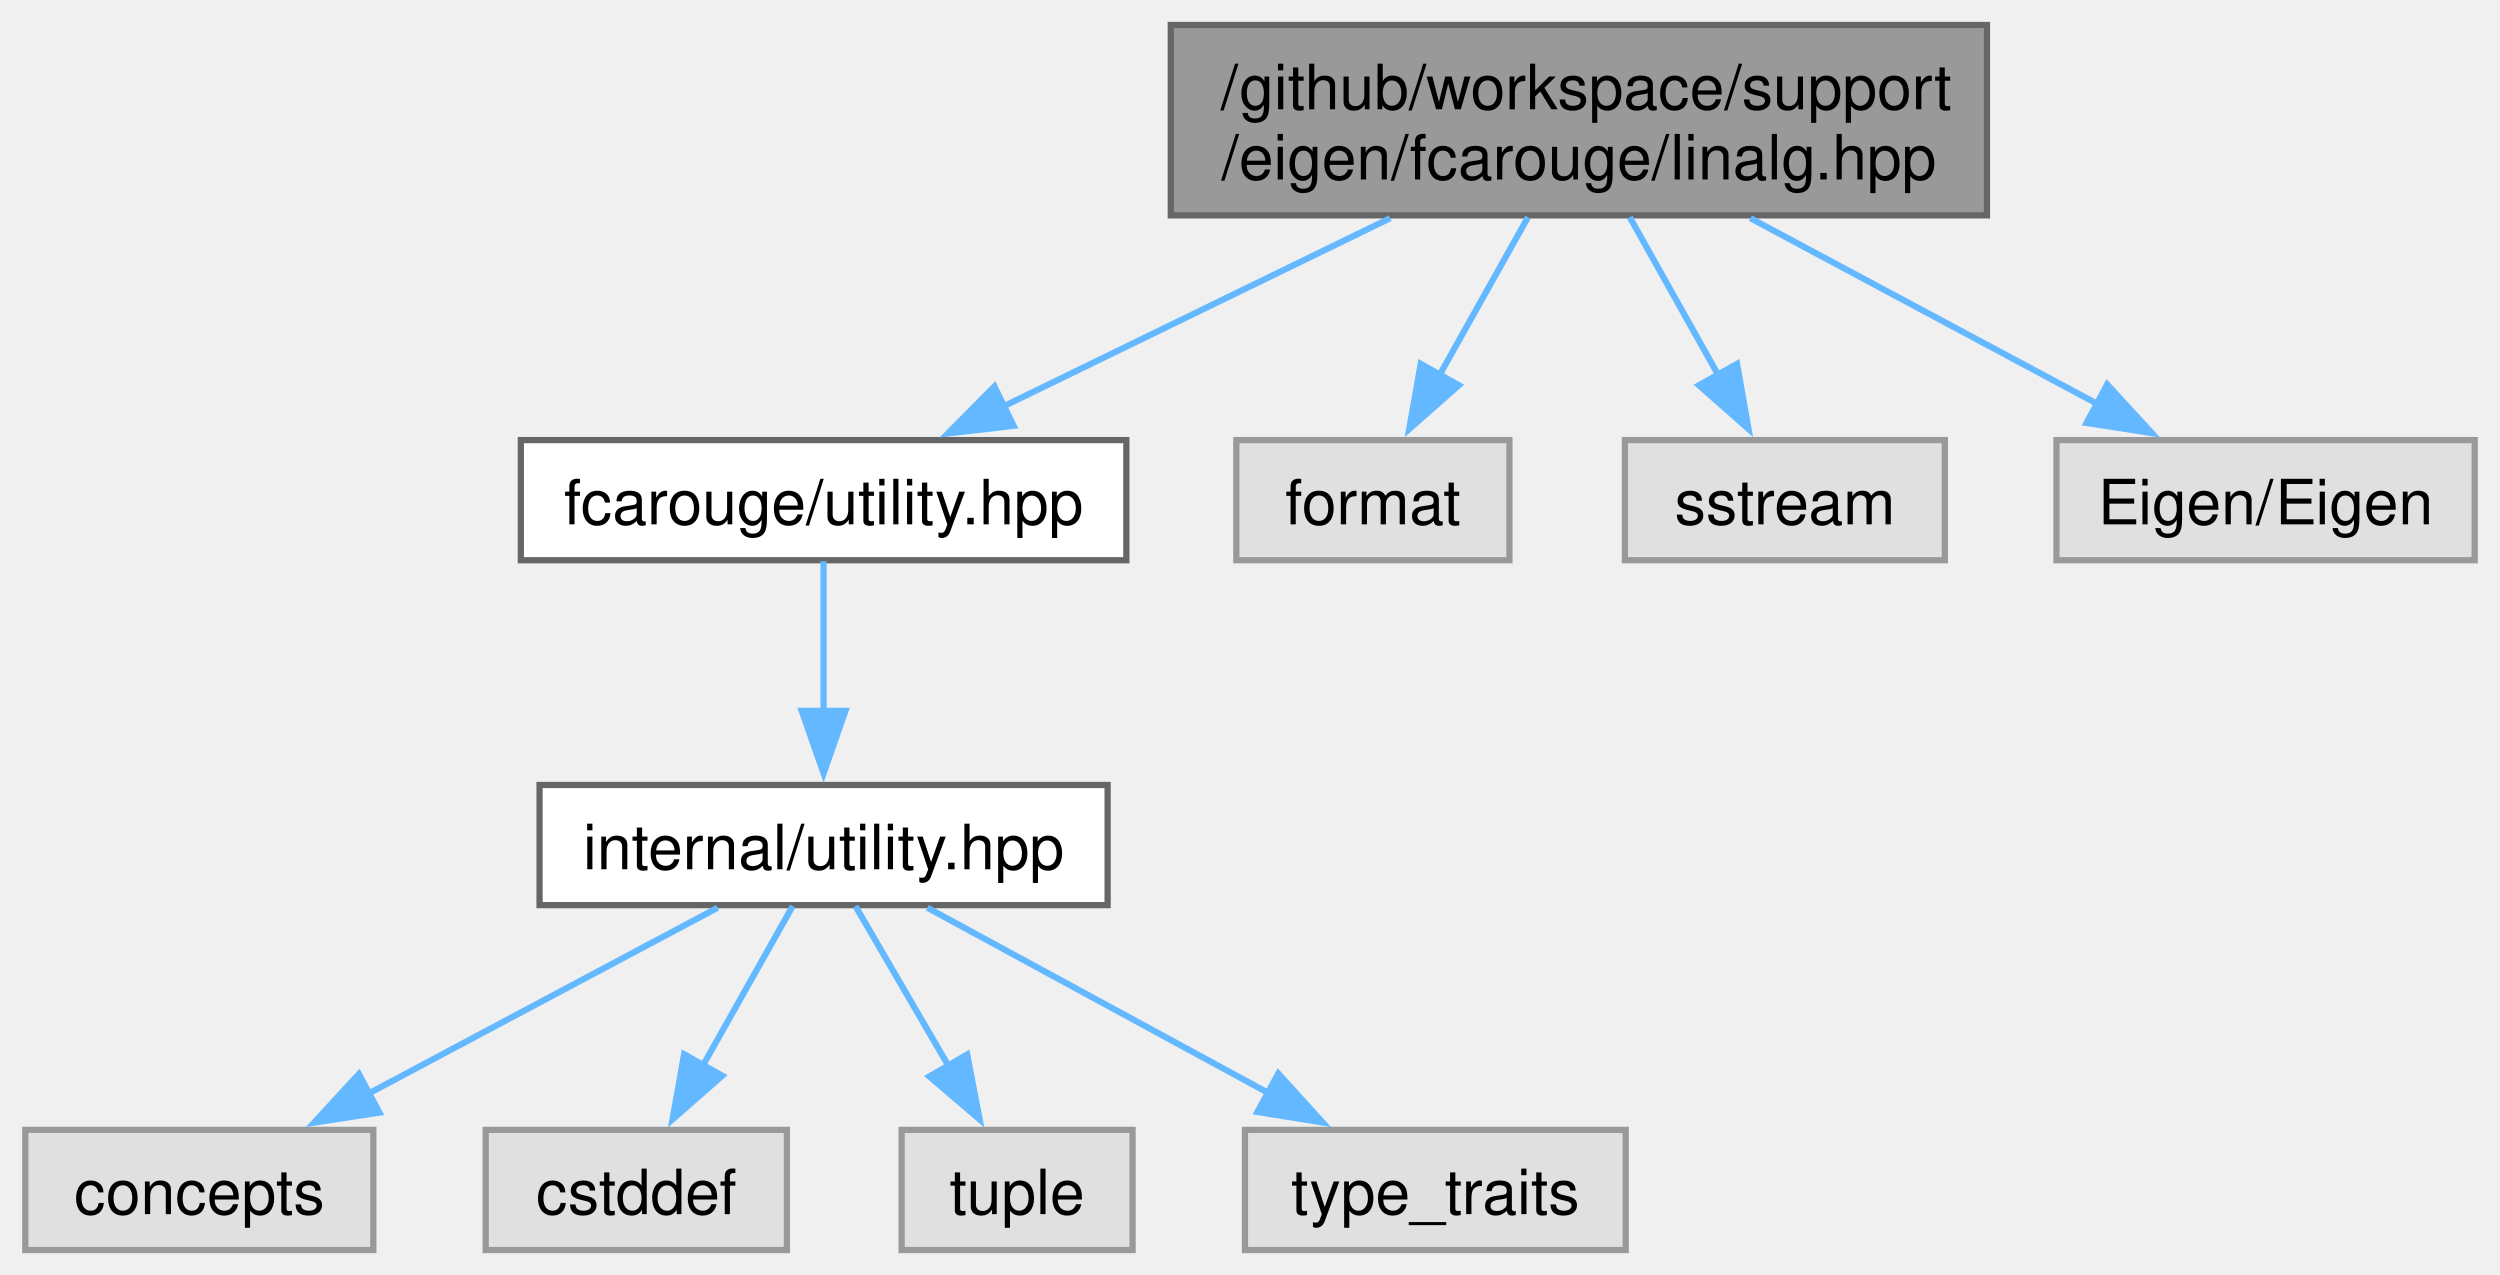
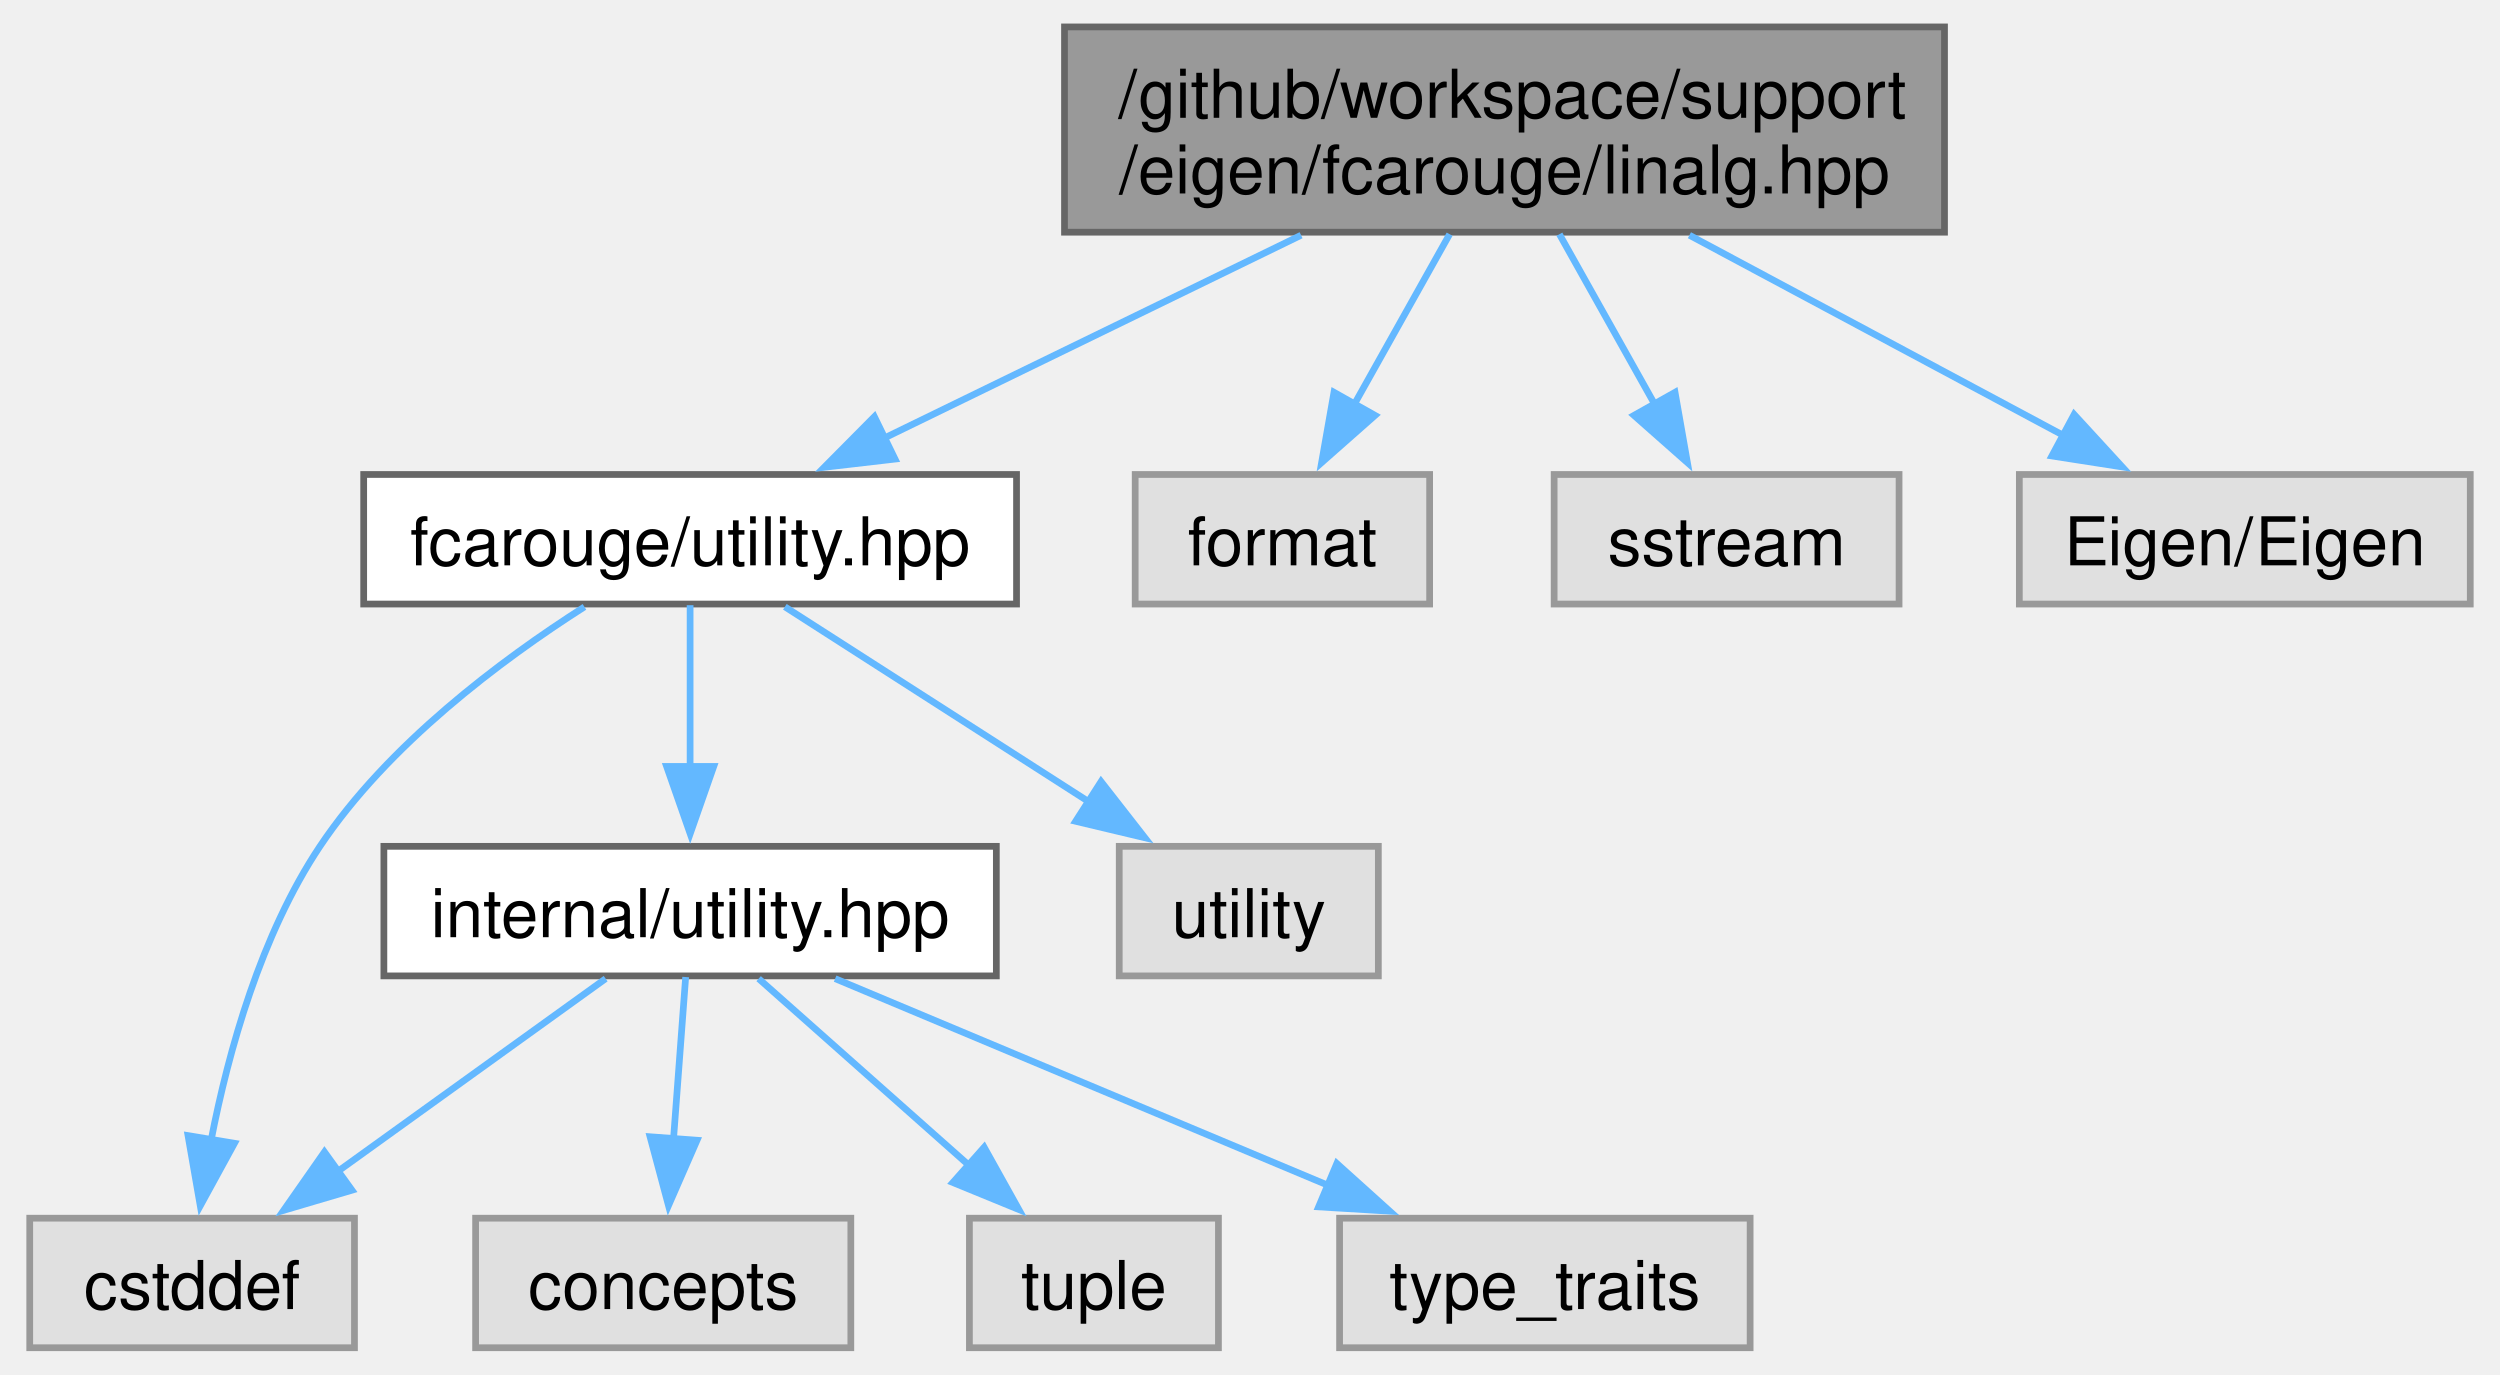
- <svg xmlns="http://www.w3.org/2000/svg" xmlns:xlink="http://www.w3.org/1999/xlink" width="400pt" height="204pt" viewBox="0.00 0.00 400.38 204.25">
+ <svg xmlns="http://www.w3.org/2000/svg" xmlns:xlink="http://www.w3.org/1999/xlink" width="371pt" height="204pt" viewBox="0.00 0.00 370.62 204.25">
  <g id="graph0" class="graph" transform="scale(1 1) rotate(0) translate(4 200.25)">
    <g id="Node000001" class="node">
      <g id="a_Node000001">
        <a xlink:title="Linear algebra facade for Eigen3 third party implementation.">
-           <polygon fill="#999999" stroke="#666666" points="314.25,-196.25 183.5,-196.25 183.5,-165.75 314.25,-165.75 314.25,-196.25" />
-           <text text-anchor="start" x="191.5" y="-182.75" font-family="Helvetica,sans-Serif" font-size="10.00">/github/workspace/support</text>
-           <text text-anchor="middle" x="248.88" y="-171.5" font-family="Helvetica,sans-Serif" font-size="10.00">/eigen/fcarouge/linalg.hpp</text>
+           <polygon fill="#999999" stroke="#666666" points="284.5,-196.25 153.75,-196.25 153.75,-165.75 284.5,-165.75 284.5,-196.25" />
+           <text text-anchor="start" x="161.75" y="-182.75" font-family="Helvetica,sans-Serif" font-size="10.00">/github/workspace/support</text>
+           <text text-anchor="middle" x="219.12" y="-171.5" font-family="Helvetica,sans-Serif" font-size="10.00">/eigen/fcarouge/linalg.hpp</text>
        </a>
      </g>
    </g>
    <g id="Node000002" class="node">
      <g id="a_Node000002">
        <a xlink:href="utility_8hpp.xhtml" target="_top" xlink:title="The collection of utilities supporting the library.">
-           <polygon fill="white" stroke="#666666" points="176.38,-129.75 79.38,-129.75 79.38,-110.5 176.38,-110.5 176.38,-129.75" />
-           <text text-anchor="middle" x="127.88" y="-116.25" font-family="Helvetica,sans-Serif" font-size="10.00">fcarouge/utility.hpp</text>
+           <polygon fill="white" stroke="#666666" points="146.62,-129.75 49.62,-129.75 49.62,-110.5 146.62,-110.5 146.62,-129.75" />
+           <text text-anchor="middle" x="98.12" y="-116.25" font-family="Helvetica,sans-Serif" font-size="10.00">fcarouge/utility.hpp</text>
        </a>
      </g>
    </g>
    <g id="edge1_Node000001_Node000002" class="edge">
      <g id="a_edge1_Node000001_Node000002">
        <a xlink:title=" ">
-           <path fill="none" stroke="#63b8ff" d="M218.65,-165.3C199.69,-156.07 175.39,-144.25 156.7,-135.15" />
-           <polygon fill="#63b8ff" stroke="#63b8ff" points="158.32,-132.04 147.79,-130.82 155.25,-138.34 158.32,-132.04" />
+           <path fill="none" stroke="#63b8ff" d="M188.9,-165.3C169.94,-156.07 145.64,-144.25 126.95,-135.15" />
+           <polygon fill="#63b8ff" stroke="#63b8ff" points="128.57,-132.04 118.04,-130.82 125.5,-138.34 128.57,-132.04" />
+         </a>
+       </g>
+     </g>
+     <g id="Node000009" class="node">
+       <g id="a_Node000009">
+         <a xlink:title=" ">
+           <polygon fill="#e0e0e0" stroke="#999999" points="208,-129.75 164.25,-129.75 164.25,-110.5 208,-110.5 208,-129.75" />
+           <text text-anchor="middle" x="186.12" y="-116.25" font-family="Helvetica,sans-Serif" font-size="10.00">format</text>
+         </a>
+       </g>
+     </g>
+     <g id="edge9_Node000001_Node000009" class="edge">
+       <g id="a_edge9_Node000001_Node000009">
+         <a xlink:title=" ">
+           <path fill="none" stroke="#63b8ff" d="M210.97,-165.45C206.67,-157.78 201.34,-148.27 196.73,-140.04" />
+           <polygon fill="#63b8ff" stroke="#63b8ff" points="199.89,-138.53 191.95,-131.52 193.79,-141.96 199.89,-138.53" />
+         </a>
+       </g>
+     </g>
+     <g id="Node000010" class="node">
+       <g id="a_Node000010">
+         <a xlink:title=" ">
+           <polygon fill="#e0e0e0" stroke="#999999" points="277.75,-129.75 226.5,-129.75 226.5,-110.5 277.75,-110.5 277.75,-129.75" />
+           <text text-anchor="middle" x="252.12" y="-116.25" font-family="Helvetica,sans-Serif" font-size="10.00">sstream</text>
+         </a>
+       </g>
+     </g>
+     <g id="edge10_Node000001_Node000010" class="edge">
+       <g id="a_edge10_Node000001_Node000010">
+         <a xlink:title=" ">
+           <path fill="none" stroke="#63b8ff" d="M227.28,-165.45C231.58,-157.78 236.91,-148.27 241.52,-140.04" />
+           <polygon fill="#63b8ff" stroke="#63b8ff" points="244.46,-141.96 246.3,-131.52 238.36,-138.53 244.46,-141.96" />
+         </a>
+       </g>
+     </g>
+     <g id="Node000011" class="node">
+       <g id="a_Node000011">
+         <a xlink:title=" ">
+           <polygon fill="#e0e0e0" stroke="#999999" points="362.62,-129.75 295.62,-129.75 295.62,-110.5 362.62,-110.5 362.62,-129.75" />
+           <text text-anchor="middle" x="329.12" y="-116.25" font-family="Helvetica,sans-Serif" font-size="10.00">Eigen/Eigen</text>
+         </a>
+       </g>
+     </g>
+     <g id="edge11_Node000001_Node000011" class="edge">
+       <g id="a_edge11_Node000001_Node000011">
+         <a xlink:title=" ">
+           <path fill="none" stroke="#63b8ff" d="M246.6,-165.3C263.67,-156.16 285.52,-144.47 302.44,-135.41" />
+           <polygon fill="#63b8ff" stroke="#63b8ff" points="303.76,-138.67 310.92,-130.87 300.45,-132.5 303.76,-138.67" />
+         </a>
+       </g>
+     </g>
+     <g id="Node000003" class="node">
+       <g id="a_Node000003">
+         <a xlink:href="internal_2utility_8hpp.xhtml" target="_top" xlink:title=" ">
+           <polygon fill="white" stroke="#666666" points="143.62,-74.5 52.62,-74.5 52.62,-55.25 143.62,-55.25 143.62,-74.5" />
+           <text text-anchor="middle" x="98.12" y="-61" font-family="Helvetica,sans-Serif" font-size="10.00">internal/utility.hpp</text>
+         </a>
+       </g>
+     </g>
+     <g id="edge2_Node000002_Node000003" class="edge">
+       <g id="a_edge2_Node000002_Node000003">
+         <a xlink:title=" ">
+           <path fill="none" stroke="#63b8ff" d="M98.12,-110.33C98.12,-103.82 98.12,-94.67 98.12,-86.37" />
+           <polygon fill="#63b8ff" stroke="#63b8ff" points="101.63,-86.37 98.13,-76.37 94.63,-86.37 101.63,-86.37" />
+         </a>
+       </g>
+     </g>
+     <g id="Node000005" class="node">
+       <g id="a_Node000005">
+         <a xlink:title=" ">
+           <polygon fill="#e0e0e0" stroke="#999999" points="48.25,-19.25 0,-19.25 0,0 48.25,0 48.25,-19.25" />
+           <text text-anchor="middle" x="24.12" y="-5.75" font-family="Helvetica,sans-Serif" font-size="10.00">cstddef</text>
+         </a>
+       </g>
+     </g>
+     <g id="edge7_Node000002_Node000005" class="edge">
+       <g id="a_edge7_Node000002_Node000005">
+         <a xlink:title=" ">
+           <path fill="none" stroke="#63b8ff" d="M82.42,-110.08C70.04,-102.18 53.24,-89.63 43.12,-74.5 34.36,-61.38 29.54,-44.11 26.95,-30.83" />
+           <polygon fill="#63b8ff" stroke="#63b8ff" points="30.42,-30.38 25.34,-21.09 23.52,-31.52 30.42,-30.38" />
        </a>
      </g>
    </g>
    <g id="Node000008" class="node">
      <g id="a_Node000008">
        <a xlink:title=" ">
-           <polygon fill="#e0e0e0" stroke="#999999" points="237.75,-129.75 194,-129.75 194,-110.5 237.75,-110.5 237.75,-129.75" />
-           <text text-anchor="middle" x="215.88" y="-116.25" font-family="Helvetica,sans-Serif" font-size="10.00">format</text>
+           <polygon fill="#e0e0e0" stroke="#999999" points="200.38,-74.5 161.88,-74.5 161.88,-55.25 200.38,-55.25 200.38,-74.5" />
+           <text text-anchor="middle" x="181.12" y="-61" font-family="Helvetica,sans-Serif" font-size="10.00">utility</text>
        </a>
      </g>
    </g>
-     <g id="edge7_Node000001_Node000008" class="edge">
-       <g id="a_edge7_Node000001_Node000008">
+     <g id="edge8_Node000002_Node000008" class="edge">
+       <g id="a_edge8_Node000002_Node000008">
        <a xlink:title=" ">
-           <path fill="none" stroke="#63b8ff" d="M240.72,-165.45C236.42,-157.78 231.09,-148.27 226.48,-140.04" />
-           <polygon fill="#63b8ff" stroke="#63b8ff" points="229.64,-138.53 221.7,-131.52 223.54,-141.96 229.64,-138.53" />
-         </a>
-       </g>
-     </g>
-     <g id="Node000009" class="node">
-       <g id="a_Node000009">
-         <a xlink:title=" ">
-           <polygon fill="#e0e0e0" stroke="#999999" points="307.5,-129.75 256.25,-129.75 256.25,-110.5 307.5,-110.5 307.5,-129.75" />
-           <text text-anchor="middle" x="281.88" y="-116.25" font-family="Helvetica,sans-Serif" font-size="10.00">sstream</text>
-         </a>
-       </g>
-     </g>
-     <g id="edge8_Node000001_Node000009" class="edge">
-       <g id="a_edge8_Node000001_Node000009">
-         <a xlink:title=" ">
-           <path fill="none" stroke="#63b8ff" d="M257.03,-165.45C261.33,-157.78 266.66,-148.27 271.27,-140.04" />
-           <polygon fill="#63b8ff" stroke="#63b8ff" points="274.21,-141.96 276.05,-131.52 268.11,-138.53 274.21,-141.96" />
-         </a>
-       </g>
-     </g>
-     <g id="Node000010" class="node">
-       <g id="a_Node000010">
-         <a xlink:title=" ">
-           <polygon fill="#e0e0e0" stroke="#999999" points="392.38,-129.75 325.38,-129.75 325.38,-110.5 392.38,-110.5 392.38,-129.75" />
-           <text text-anchor="middle" x="358.88" y="-116.25" font-family="Helvetica,sans-Serif" font-size="10.00">Eigen/Eigen</text>
-         </a>
-       </g>
-     </g>
-     <g id="edge9_Node000001_Node000010" class="edge">
-       <g id="a_edge9_Node000001_Node000010">
-         <a xlink:title=" ">
-           <path fill="none" stroke="#63b8ff" d="M276.35,-165.3C293.42,-156.16 315.27,-144.47 332.19,-135.41" />
-           <polygon fill="#63b8ff" stroke="#63b8ff" points="333.51,-138.67 340.67,-130.87 330.2,-132.5 333.51,-138.67" />
-         </a>
-       </g>
-     </g>
-     <g id="Node000003" class="node">
-       <g id="a_Node000003">
-         <a xlink:href="internal_2utility_8hpp.xhtml" target="_top" xlink:title=" ">
-           <polygon fill="white" stroke="#666666" points="173.38,-74.5 82.38,-74.5 82.38,-55.25 173.38,-55.25 173.38,-74.5" />
-           <text text-anchor="middle" x="127.88" y="-61" font-family="Helvetica,sans-Serif" font-size="10.00">internal/utility.hpp</text>
-         </a>
-       </g>
-     </g>
-     <g id="edge2_Node000002_Node000003" class="edge">
-       <g id="a_edge2_Node000002_Node000003">
-         <a xlink:title=" ">
-           <path fill="none" stroke="#63b8ff" d="M127.88,-110.33C127.88,-103.82 127.88,-94.67 127.88,-86.37" />
-           <polygon fill="#63b8ff" stroke="#63b8ff" points="131.38,-86.37 127.88,-76.37 124.38,-86.37 131.38,-86.37" />
+           <path fill="none" stroke="#63b8ff" d="M112.2,-110.09C124.61,-102.14 142.92,-90.39 157.55,-81" />
+           <polygon fill="#63b8ff" stroke="#63b8ff" points="159.18,-84.12 165.7,-75.77 155.4,-78.22 159.18,-84.12" />
        </a>
      </g>
    </g>
    <g id="Node000004" class="node">
      <g id="a_Node000004">
        <a xlink:title=" ">
-           <polygon fill="#e0e0e0" stroke="#999999" points="55.75,-19.25 0,-19.25 0,0 55.75,0 55.75,-19.25" />
-           <text text-anchor="middle" x="27.88" y="-5.75" font-family="Helvetica,sans-Serif" font-size="10.00">concepts</text>
+           <polygon fill="#e0e0e0" stroke="#999999" points="122,-19.25 66.25,-19.25 66.25,0 122,0 122,-19.25" />
+           <text text-anchor="middle" x="94.12" y="-5.75" font-family="Helvetica,sans-Serif" font-size="10.00">concepts</text>
        </a>
      </g>
    </g>
    <g id="edge3_Node000003_Node000004" class="edge">
      <g id="a_edge3_Node000003_Node000004">
        <a xlink:title=" ">
-           <path fill="none" stroke="#63b8ff" d="M110.91,-54.84C95.61,-46.69 72.84,-34.57 55.01,-25.08" />
-           <polygon fill="#63b8ff" stroke="#63b8ff" points="56.73,-22.02 46.26,-20.41 53.44,-28.2 56.73,-22.02" />
-         </a>
-       </g>
-     </g>
-     <g id="Node000005" class="node">
-       <g id="a_Node000005">
-         <a xlink:title=" ">
-           <polygon fill="#e0e0e0" stroke="#999999" points="122,-19.25 73.75,-19.25 73.75,0 122,0 122,-19.25" />
-           <text text-anchor="middle" x="97.88" y="-5.75" font-family="Helvetica,sans-Serif" font-size="10.00">cstddef</text>
+           <path fill="none" stroke="#63b8ff" d="M97.46,-55.08C96.97,-48.49 96.27,-39.21 95.64,-30.82" />
+           <polygon fill="#63b8ff" stroke="#63b8ff" points="99.15,-30.83 94.91,-21.12 92.17,-31.35 99.15,-30.83" />
        </a>
      </g>
    </g>
    <g id="edge4_Node000003_Node000005" class="edge">
      <g id="a_edge4_Node000003_Node000005">
        <a xlink:title=" ">
-           <path fill="none" stroke="#63b8ff" d="M122.92,-55.08C118.99,-48.11 113.36,-38.12 108.44,-29.37" />
-           <polygon fill="#63b8ff" stroke="#63b8ff" points="111.64,-27.92 103.68,-20.93 105.54,-31.36 111.64,-27.92" />
+           <path fill="none" stroke="#63b8ff" d="M85.57,-54.84C74.66,-46.99 58.62,-35.45 45.66,-26.12" />
+           <polygon fill="#63b8ff" stroke="#63b8ff" points="47.88,-23.41 37.72,-20.41 43.79,-29.09 47.88,-23.41" />
        </a>
      </g>
    </g>
    <g id="Node000006" class="node">
      <g id="a_Node000006">
        <a xlink:title=" ">
-           <polygon fill="#e0e0e0" stroke="#999999" points="177.38,-19.25 140.38,-19.25 140.38,0 177.38,0 177.38,-19.25" />
-           <text text-anchor="middle" x="158.88" y="-5.75" font-family="Helvetica,sans-Serif" font-size="10.00">tuple</text>
+           <polygon fill="#e0e0e0" stroke="#999999" points="176.62,-19.25 139.62,-19.25 139.62,0 176.62,0 176.62,-19.25" />
+           <text text-anchor="middle" x="158.12" y="-5.75" font-family="Helvetica,sans-Serif" font-size="10.00">tuple</text>
        </a>
      </g>
    </g>
    <g id="edge5_Node000003_Node000006" class="edge">
      <g id="a_edge5_Node000003_Node000006">
        <a xlink:title=" ">
-           <path fill="none" stroke="#63b8ff" d="M132.99,-55.08C137.05,-48.11 142.87,-38.12 147.96,-29.37" />
-           <polygon fill="#63b8ff" stroke="#63b8ff" points="150.88,-31.32 152.88,-20.92 144.83,-27.8 150.88,-31.32" />
+           <path fill="none" stroke="#63b8ff" d="M108.3,-54.84C116.89,-47.22 129.39,-36.12 139.73,-26.95" />
+           <polygon fill="#63b8ff" stroke="#63b8ff" points="141.81,-29.79 146.97,-20.53 137.16,-24.55 141.81,-29.79" />
        </a>
      </g>
    </g>
    <g id="Node000007" class="node">
      <g id="a_Node000007">
        <a xlink:title=" ">
-           <polygon fill="#e0e0e0" stroke="#999999" points="256.38,-19.25 195.38,-19.25 195.38,0 256.38,0 256.38,-19.25" />
-           <text text-anchor="middle" x="225.88" y="-5.75" font-family="Helvetica,sans-Serif" font-size="10.00">type_traits</text>
+           <polygon fill="#e0e0e0" stroke="#999999" points="255.62,-19.25 194.62,-19.25 194.62,0 255.62,0 255.62,-19.25" />
+           <text text-anchor="middle" x="225.12" y="-5.75" font-family="Helvetica,sans-Serif" font-size="10.00">type_traits</text>
        </a>
      </g>
    </g>
    <g id="edge6_Node000003_Node000007" class="edge">
      <g id="a_edge6_Node000003_Node000007">
        <a xlink:title=" ">
-           <path fill="none" stroke="#63b8ff" d="M144.5,-54.84C159.56,-46.66 182.02,-34.46 199.53,-24.94" />
-           <polygon fill="#63b8ff" stroke="#63b8ff" points="200.72,-28.27 207.84,-20.43 197.38,-22.12 200.72,-28.27" />
+           <path fill="none" stroke="#63b8ff" d="M119.67,-54.84C139.74,-46.43 169.93,-33.77 192.87,-24.15" />
+           <polygon fill="#63b8ff" stroke="#63b8ff" points="194.21,-27.38 202.08,-20.29 191.5,-20.93 194.21,-27.38" />
        </a>
      </g>
    </g>
  </g>
</svg>
